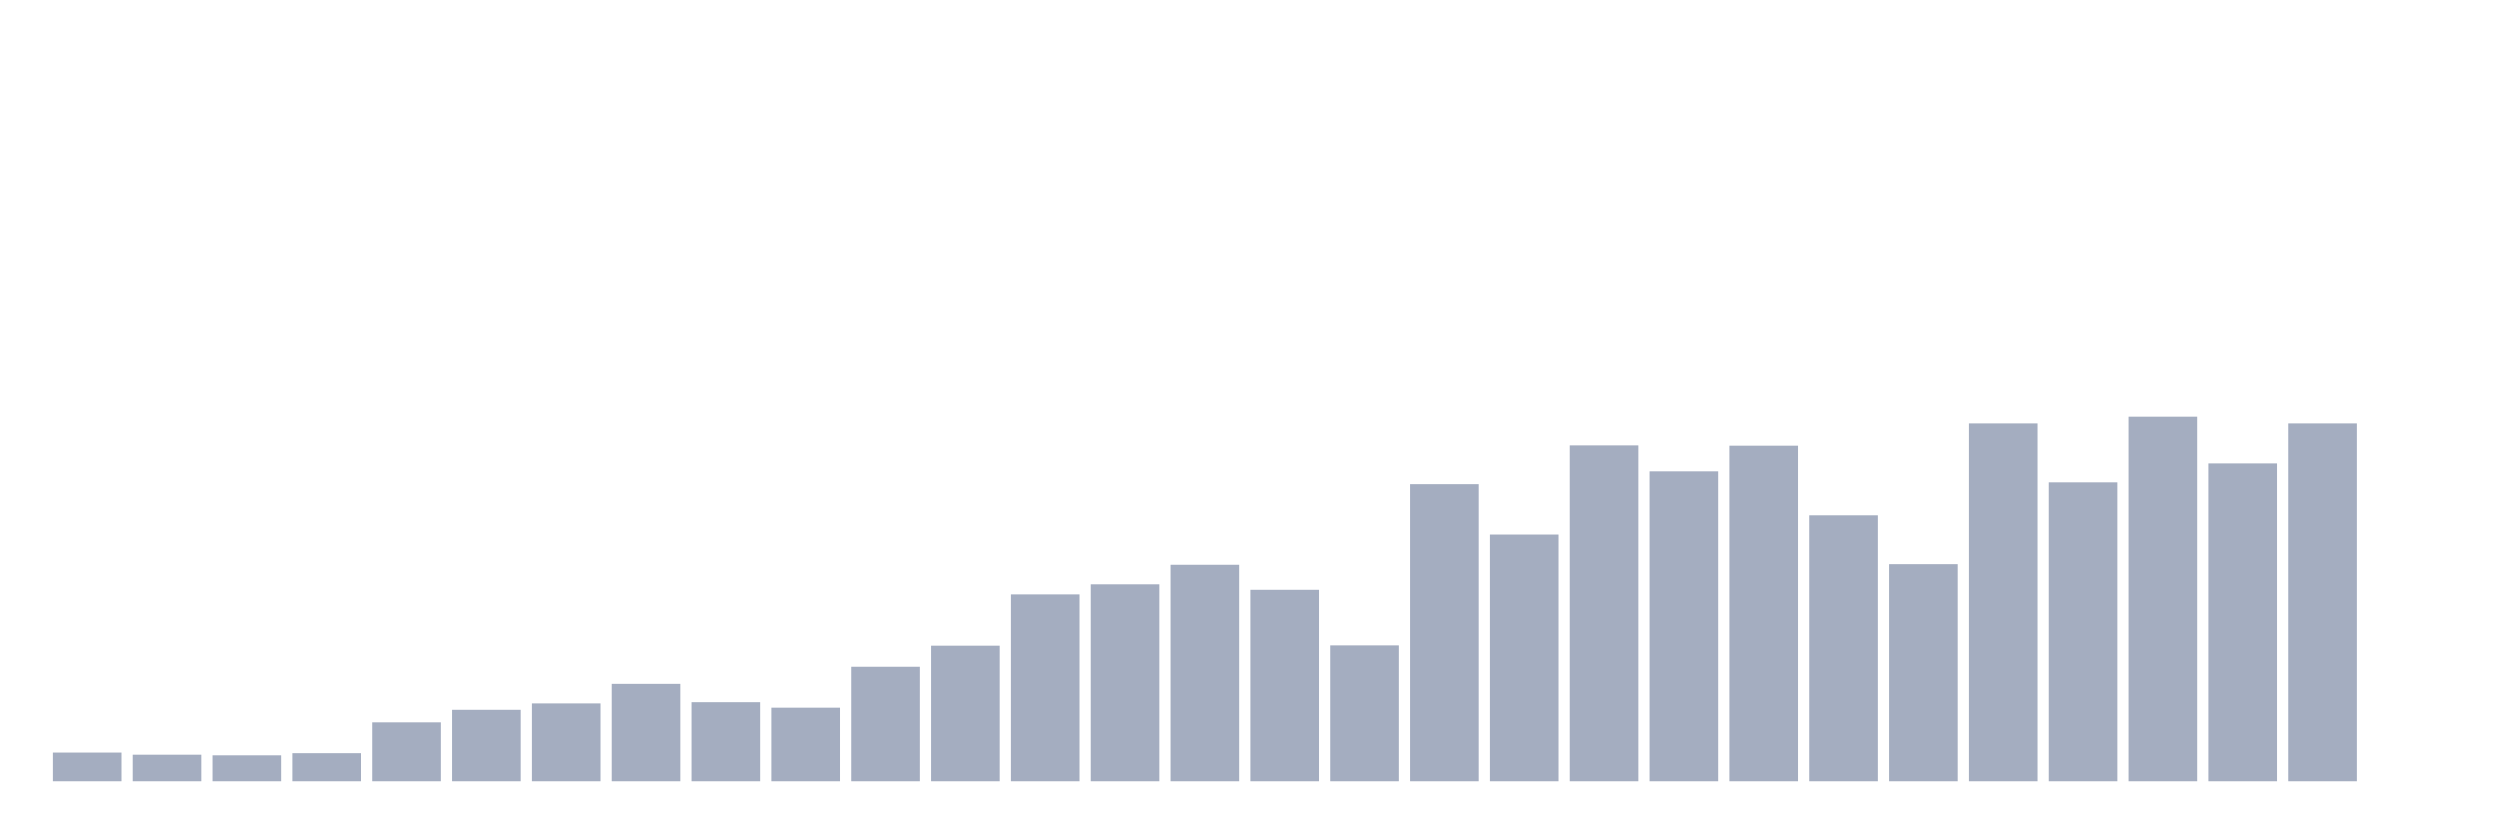
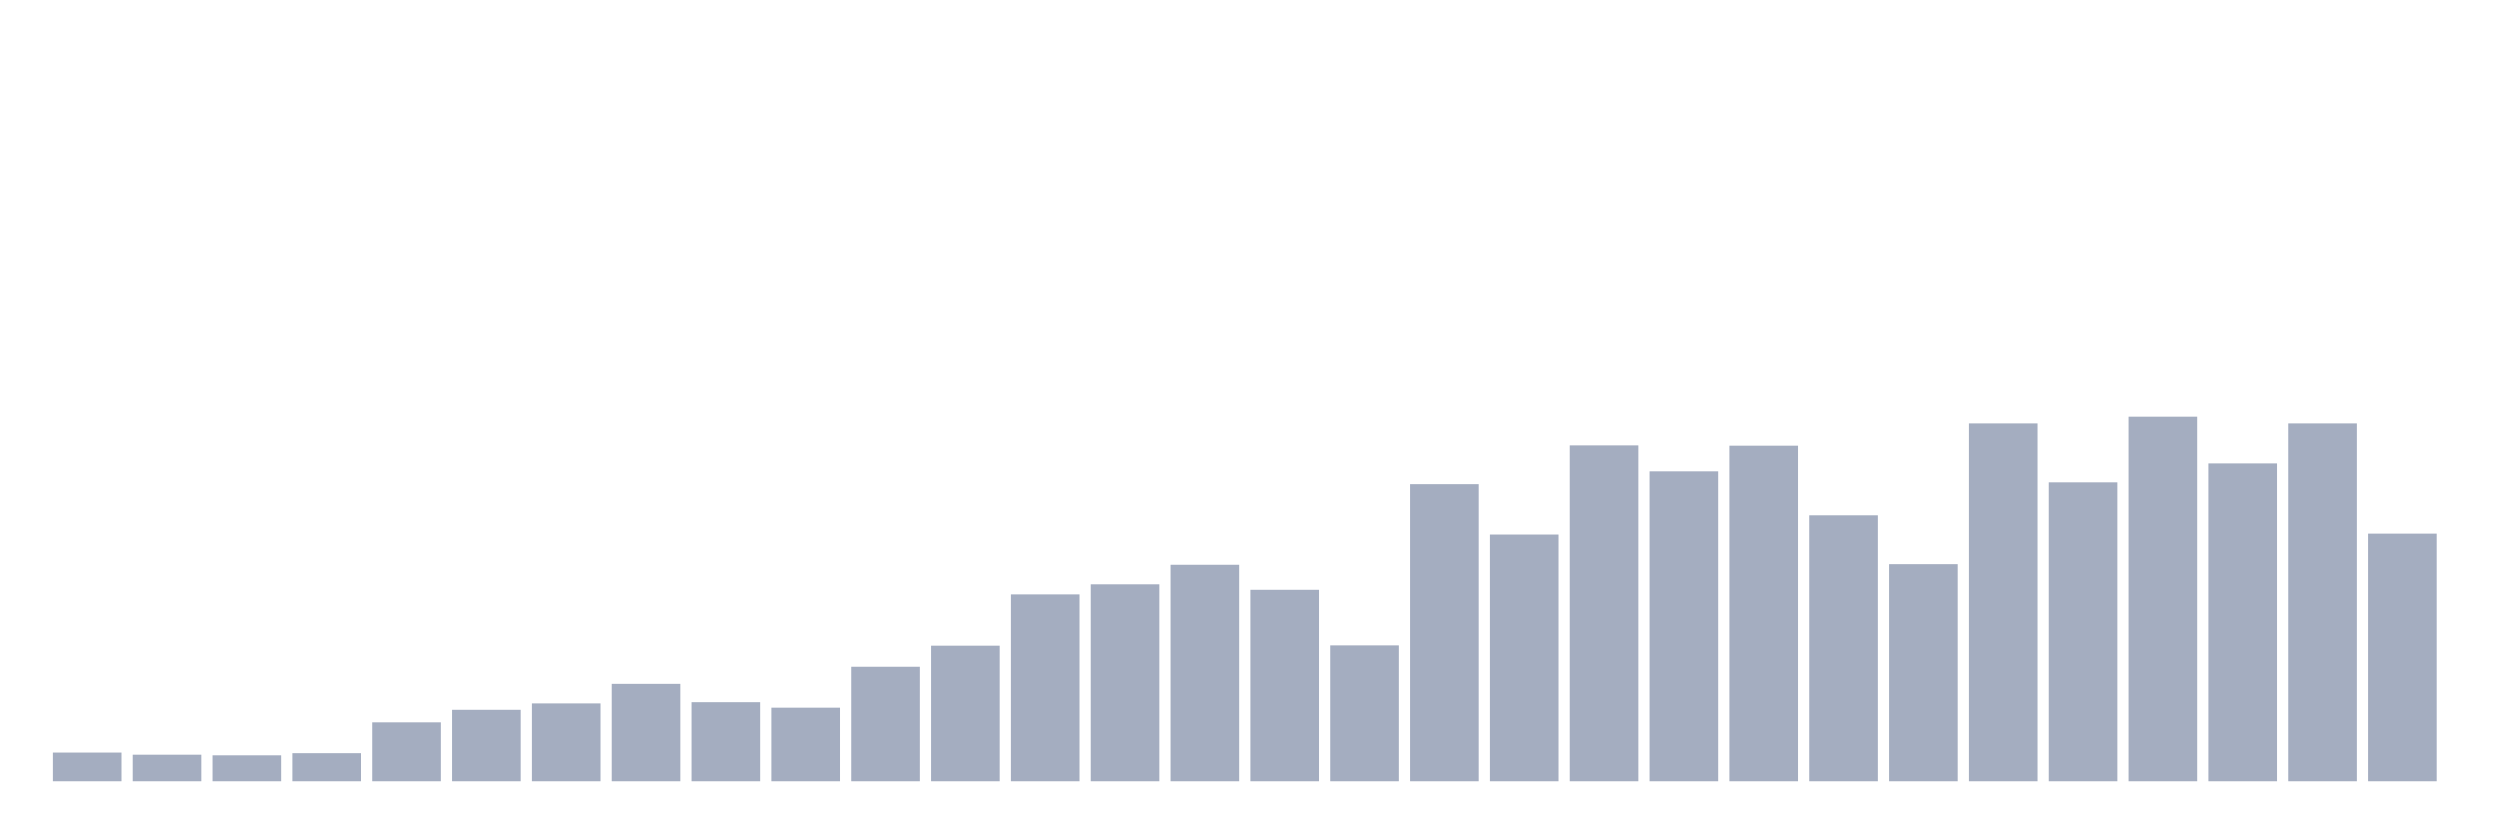
<svg xmlns="http://www.w3.org/2000/svg" viewBox="0 0 480 160">
  <g transform="translate(10,10)">
    <rect class="bar" x="0.153" width="13.175" y="134.489" height="5.511" fill="rgb(164,173,192)" />
    <rect class="bar" x="15.482" width="13.175" y="134.899" height="5.101" fill="rgb(164,173,192)" />
    <rect class="bar" x="30.81" width="13.175" y="135.017" height="4.983" fill="rgb(164,173,192)" />
    <rect class="bar" x="46.138" width="13.175" y="134.606" height="5.394" fill="rgb(164,173,192)" />
    <rect class="bar" x="61.466" width="13.175" y="128.685" height="11.315" fill="rgb(164,173,192)" />
    <rect class="bar" x="76.794" width="13.175" y="126.281" height="13.719" fill="rgb(164,173,192)" />
    <rect class="bar" x="92.123" width="13.175" y="125.05" height="14.95" fill="rgb(164,173,192)" />
    <rect class="bar" x="107.451" width="13.175" y="121.298" height="18.702" fill="rgb(164,173,192)" />
    <rect class="bar" x="122.779" width="13.175" y="124.816" height="15.184" fill="rgb(164,173,192)" />
    <rect class="bar" x="138.107" width="13.175" y="125.871" height="14.129" fill="rgb(164,173,192)" />
    <rect class="bar" x="153.436" width="13.175" y="118.015" height="21.985" fill="rgb(164,173,192)" />
    <rect class="bar" x="168.764" width="13.175" y="113.97" height="26.03" fill="rgb(164,173,192)" />
    <rect class="bar" x="184.092" width="13.175" y="104.121" height="35.879" fill="rgb(164,173,192)" />
    <rect class="bar" x="199.42" width="13.175" y="102.186" height="37.814" fill="rgb(164,173,192)" />
    <rect class="bar" x="214.748" width="13.175" y="98.434" height="41.566" fill="rgb(164,173,192)" />
    <rect class="bar" x="230.077" width="13.175" y="103.241" height="36.759" fill="rgb(164,173,192)" />
    <rect class="bar" x="245.405" width="13.175" y="113.911" height="26.089" fill="rgb(164,173,192)" />
    <rect class="bar" x="260.733" width="13.175" y="82.956" height="57.044" fill="rgb(164,173,192)" />
    <rect class="bar" x="276.061" width="13.175" y="92.63" height="47.37" fill="rgb(164,173,192)" />
    <rect class="bar" x="291.39" width="13.175" y="75.511" height="64.489" fill="rgb(164,173,192)" />
    <rect class="bar" x="306.718" width="13.175" y="80.494" height="59.506" fill="rgb(164,173,192)" />
    <rect class="bar" x="322.046" width="13.175" y="75.57" height="64.43" fill="rgb(164,173,192)" />
    <rect class="bar" x="337.374" width="13.175" y="88.936" height="51.064" fill="rgb(164,173,192)" />
    <rect class="bar" x="352.702" width="13.175" y="98.317" height="41.683" fill="rgb(164,173,192)" />
    <rect class="bar" x="368.031" width="13.175" y="71.29" height="68.71" fill="rgb(164,173,192)" />
    <rect class="bar" x="383.359" width="13.175" y="82.605" height="57.395" fill="rgb(164,173,192)" />
    <rect class="bar" x="398.687" width="13.175" y="70" height="70" fill="rgb(164,173,192)" />
    <rect class="bar" x="414.015" width="13.175" y="78.97" height="61.03" fill="rgb(164,173,192)" />
    <rect class="bar" x="429.344" width="13.175" y="71.29" height="68.71" fill="rgb(164,173,192)" />
-     <rect class="bar" x="444.672" width="13.175" y="140" height="0" fill="rgb(164,173,192)" />
+     <rect class="bar" x="444.672" width="13.175" y="92.454" height="47.546" fill="rgb(164,173,192)" />
  </g>
</svg>
